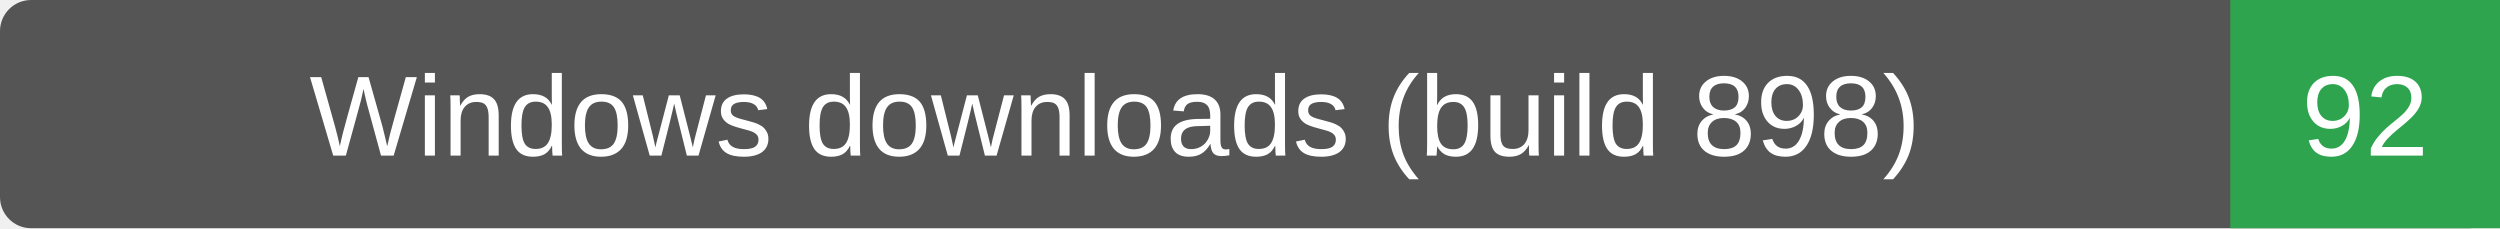
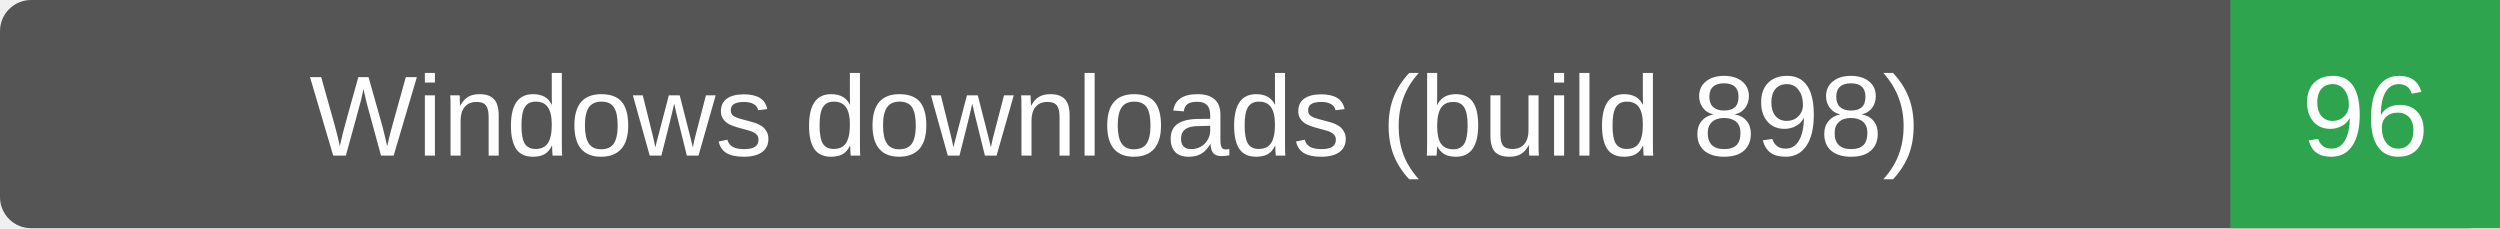
- <svg xmlns="http://www.w3.org/2000/svg" width="241" height="22" role="img" aria-label="Windows downloads (build 898): 92">
+ <svg xmlns="http://www.w3.org/2000/svg" width="241" height="22" role="img" aria-label="Windows downloads (build 898): 96">
  <rect width="241" height="22" rx="3" fill="#555" />
  <path d="M215 0h26v22h-26z" fill="#2ea44f" />
  <g fill="#fff" text-anchor="middle" font-family="Verdana,Arial,sans-serif" font-size="11">
    <text x="107.5" y="15">Windows downloads (build 898)</text>
-     <text x="228.0" y="15">92</text>
+     <text x="228.0" y="15">96</text>
  </g>
</svg>
